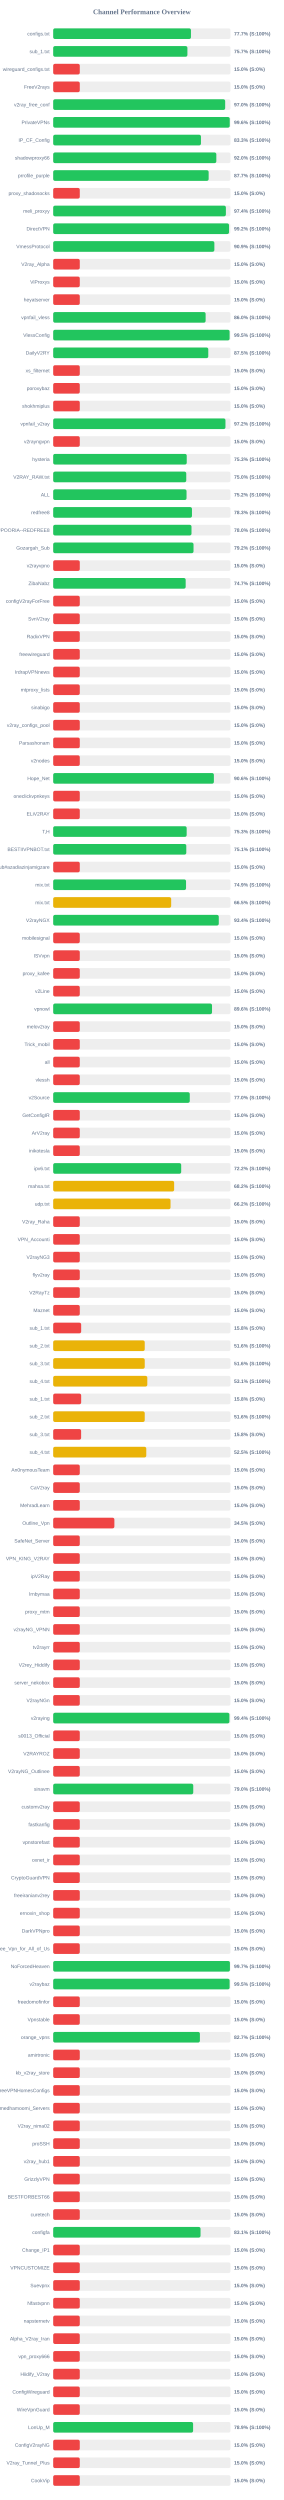
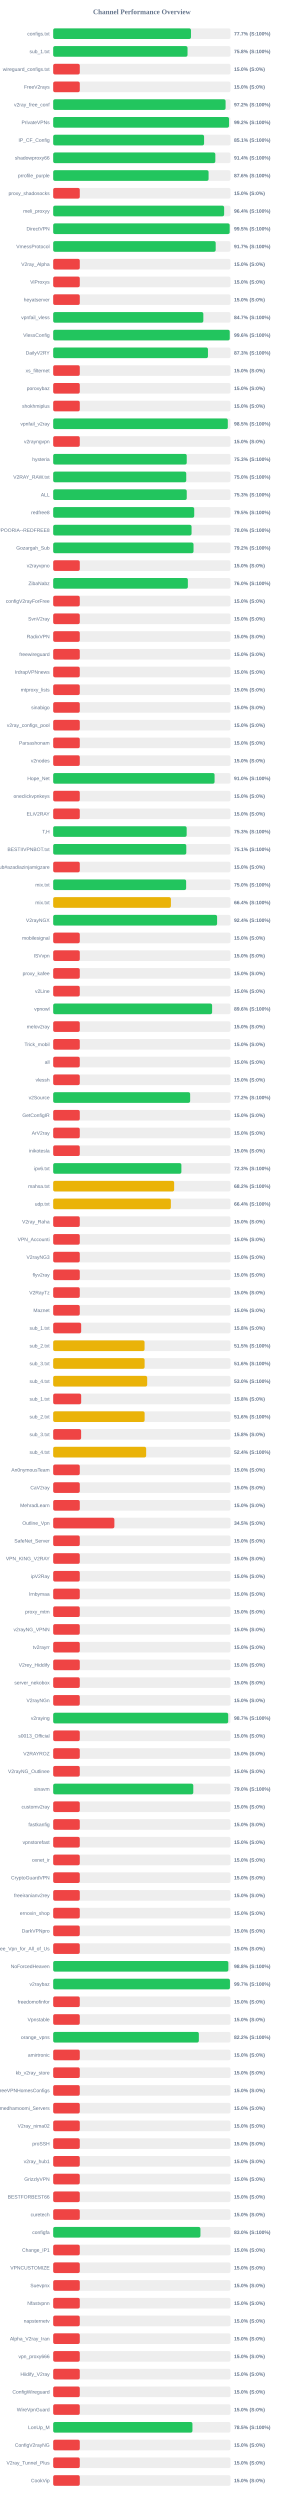
<svg xmlns="http://www.w3.org/2000/svg" width="800" height="7050" version="1.1">
  <style>
        .row { font: 14px Arial; fill: #64748b; }
        .score { font: bold 14px Arial; fill: #64748b; }
    </style>
  <text x="400" y="40" text-anchor="middle" font-size="20px" font-weight="bold" fill="#64748b">Channel Performance Overview</text>
  <rect x="150" y="80" width="500" height="30" fill="#eee" rx="5" />
-   <rect x="150" y="80" width="388.5" height="30" fill="#22c55e" rx="5" />
+   <rect x="150" y="80" width="388.55" height="30" fill="#22c55e" rx="5" />
  <text x="140" y="100" text-anchor="end" class="row">configs.txt</text>
  <text x="660" y="100" text-anchor="start" class="score">77.7% (S:100%)</text>
  <rect x="150" y="130" width="500" height="30" fill="#eee" rx="5" />
-   <rect x="150" y="130" width="378.5" height="30" fill="#22c55e" rx="5" />
+   <rect x="150" y="130" width="378.85" height="30" fill="#22c55e" rx="5" />
  <text x="140" y="150" text-anchor="end" class="row">sub_1.txt</text>
-   <text x="660" y="150" text-anchor="start" class="score">75.7% (S:100%)</text>
+   <text x="660" y="150" text-anchor="start" class="score">75.8% (S:100%)</text>
  <rect x="150" y="180" width="500" height="30" fill="#eee" rx="5" />
  <rect x="150" y="180" width="75.0" height="30" fill="#ef4444" rx="5" />
  <text x="140" y="200" text-anchor="end" class="row">wireguard_configs.txt</text>
  <text x="660" y="200" text-anchor="start" class="score">15.0% (S:0%)</text>
  <rect x="150" y="230" width="500" height="30" fill="#eee" rx="5" />
  <rect x="150" y="230" width="75.0" height="30" fill="#ef4444" rx="5" />
  <text x="140" y="250" text-anchor="end" class="row">FreeV2rays</text>
  <text x="660" y="250" text-anchor="start" class="score">15.0% (S:0%)</text>
  <rect x="150" y="280" width="500" height="30" fill="#eee" rx="5" />
-   <rect x="150" y="280" width="485.0" height="30" fill="#22c55e" rx="5" />
+   <rect x="150" y="280" width="486.15" height="30" fill="#22c55e" rx="5" />
  <text x="140" y="300" text-anchor="end" class="row">v2ray_free_conf</text>
-   <text x="660" y="300" text-anchor="start" class="score">97.0% (S:100%)</text>
+   <text x="660" y="300" text-anchor="start" class="score">97.2% (S:100%)</text>
  <rect x="150" y="330" width="500" height="30" fill="#eee" rx="5" />
-   <rect x="150" y="330" width="497.9" height="30" fill="#22c55e" rx="5" />
+   <rect x="150" y="330" width="495.85" height="30" fill="#22c55e" rx="5" />
  <text x="140" y="350" text-anchor="end" class="row">PrivateVPNs</text>
-   <text x="660" y="350" text-anchor="start" class="score">99.6% (S:100%)</text>
+   <text x="660" y="350" text-anchor="start" class="score">99.2% (S:100%)</text>
  <rect x="150" y="380" width="500" height="30" fill="#eee" rx="5" />
-   <rect x="150" y="380" width="416.7" height="30" fill="#22c55e" rx="5" />
+   <rect x="150" y="380" width="425.5" height="30" fill="#22c55e" rx="5" />
  <text x="140" y="400" text-anchor="end" class="row">IP_CF_Config</text>
-   <text x="660" y="400" text-anchor="start" class="score">83.3% (S:100%)</text>
+   <text x="660" y="400" text-anchor="start" class="score">85.1% (S:100%)</text>
  <rect x="150" y="430" width="500" height="30" fill="#eee" rx="5" />
-   <rect x="150" y="430" width="460.05" height="30" fill="#22c55e" rx="5" />
+   <rect x="150" y="430" width="457.2" height="30" fill="#22c55e" rx="5" />
  <text x="140" y="450" text-anchor="end" class="row">shadowproxy66</text>
-   <text x="660" y="450" text-anchor="start" class="score">92.0% (S:100%)</text>
+   <text x="660" y="450" text-anchor="start" class="score">91.4% (S:100%)</text>
  <rect x="150" y="480" width="500" height="30" fill="#eee" rx="5" />
-   <rect x="150" y="480" width="438.4" height="30" fill="#22c55e" rx="5" />
+   <rect x="150" y="480" width="438.2" height="30" fill="#22c55e" rx="5" />
  <text x="140" y="500" text-anchor="end" class="row">prrofile_purple</text>
-   <text x="660" y="500" text-anchor="start" class="score">87.7% (S:100%)</text>
+   <text x="660" y="500" text-anchor="start" class="score">87.6% (S:100%)</text>
  <rect x="150" y="530" width="500" height="30" fill="#eee" rx="5" />
  <rect x="150" y="530" width="75.0" height="30" fill="#ef4444" rx="5" />
  <text x="140" y="550" text-anchor="end" class="row">proxy_shadosocks</text>
  <text x="660" y="550" text-anchor="start" class="score">15.0% (S:0%)</text>
  <rect x="150" y="580" width="500" height="30" fill="#eee" rx="5" />
-   <rect x="150" y="580" width="487.0" height="30" fill="#22c55e" rx="5" />
+   <rect x="150" y="580" width="482.05" height="30" fill="#22c55e" rx="5" />
  <text x="140" y="600" text-anchor="end" class="row">meli_proxyy</text>
-   <text x="660" y="600" text-anchor="start" class="score">97.4% (S:100%)</text>
+   <text x="660" y="600" text-anchor="start" class="score">96.4% (S:100%)</text>
  <rect x="150" y="630" width="500" height="30" fill="#eee" rx="5" />
-   <rect x="150" y="630" width="495.9" height="30" fill="#22c55e" rx="5" />
+   <rect x="150" y="630" width="497.7" height="30" fill="#22c55e" rx="5" />
  <text x="140" y="650" text-anchor="end" class="row">DirectVPN</text>
-   <text x="660" y="650" text-anchor="start" class="score">99.2% (S:100%)</text>
+   <text x="660" y="650" text-anchor="start" class="score">99.5% (S:100%)</text>
  <rect x="150" y="680" width="500" height="30" fill="#eee" rx="5" />
-   <rect x="150" y="680" width="454.5" height="30" fill="#22c55e" rx="5" />
+   <rect x="150" y="680" width="458.25" height="30" fill="#22c55e" rx="5" />
  <text x="140" y="700" text-anchor="end" class="row">VmessProtocol</text>
-   <text x="660" y="700" text-anchor="start" class="score">90.9% (S:100%)</text>
+   <text x="660" y="700" text-anchor="start" class="score">91.7% (S:100%)</text>
  <rect x="150" y="730" width="500" height="30" fill="#eee" rx="5" />
  <rect x="150" y="730" width="75.0" height="30" fill="#ef4444" rx="5" />
  <text x="140" y="750" text-anchor="end" class="row">V2ray_Alpha</text>
  <text x="660" y="750" text-anchor="start" class="score">15.0% (S:0%)</text>
  <rect x="150" y="780" width="500" height="30" fill="#eee" rx="5" />
  <rect x="150" y="780" width="75.0" height="30" fill="#ef4444" rx="5" />
  <text x="140" y="800" text-anchor="end" class="row">ViProxys</text>
  <text x="660" y="800" text-anchor="start" class="score">15.0% (S:0%)</text>
  <rect x="150" y="830" width="500" height="30" fill="#eee" rx="5" />
  <rect x="150" y="830" width="75.0" height="30" fill="#ef4444" rx="5" />
  <text x="140" y="850" text-anchor="end" class="row">heyatserver</text>
  <text x="660" y="850" text-anchor="start" class="score">15.0% (S:0%)</text>
  <rect x="150" y="880" width="500" height="30" fill="#eee" rx="5" />
-   <rect x="150" y="880" width="429.85" height="30" fill="#22c55e" rx="5" />
+   <rect x="150" y="880" width="423.4" height="30" fill="#22c55e" rx="5" />
  <text x="140" y="900" text-anchor="end" class="row">vpnfail_vless</text>
-   <text x="660" y="900" text-anchor="start" class="score">86.0% (S:100%)</text>
+   <text x="660" y="900" text-anchor="start" class="score">84.7% (S:100%)</text>
  <rect x="150" y="930" width="500" height="30" fill="#eee" rx="5" />
-   <rect x="150" y="930" width="497.45" height="30" fill="#22c55e" rx="5" />
+   <rect x="150" y="930" width="497.85" height="30" fill="#22c55e" rx="5" />
  <text x="140" y="950" text-anchor="end" class="row">VlessConfig</text>
-   <text x="660" y="950" text-anchor="start" class="score">99.5% (S:100%)</text>
+   <text x="660" y="950" text-anchor="start" class="score">99.6% (S:100%)</text>
  <rect x="150" y="980" width="500" height="30" fill="#eee" rx="5" />
-   <rect x="150" y="980" width="437.35" height="30" fill="#22c55e" rx="5" />
+   <rect x="150" y="980" width="436.45" height="30" fill="#22c55e" rx="5" />
  <text x="140" y="1000" text-anchor="end" class="row">DailyV2RY</text>
-   <text x="660" y="1000" text-anchor="start" class="score">87.5% (S:100%)</text>
+   <text x="660" y="1000" text-anchor="start" class="score">87.3% (S:100%)</text>
  <rect x="150" y="1030" width="500" height="30" fill="#eee" rx="5" />
  <rect x="150" y="1030" width="75.0" height="30" fill="#ef4444" rx="5" />
  <text x="140" y="1050" text-anchor="end" class="row">xs_filternet</text>
  <text x="660" y="1050" text-anchor="start" class="score">15.0% (S:0%)</text>
  <rect x="150" y="1080" width="500" height="30" fill="#eee" rx="5" />
  <rect x="150" y="1080" width="75.0" height="30" fill="#ef4444" rx="5" />
  <text x="140" y="1100" text-anchor="end" class="row">poroxybaz</text>
  <text x="660" y="1100" text-anchor="start" class="score">15.0% (S:0%)</text>
  <rect x="150" y="1130" width="500" height="30" fill="#eee" rx="5" />
  <rect x="150" y="1130" width="75.0" height="30" fill="#ef4444" rx="5" />
  <text x="140" y="1150" text-anchor="end" class="row">shokhmiplus</text>
  <text x="660" y="1150" text-anchor="start" class="score">15.0% (S:0%)</text>
  <rect x="150" y="1180" width="500" height="30" fill="#eee" rx="5" />
-   <rect x="150" y="1180" width="485.8" height="30" fill="#22c55e" rx="5" />
+   <rect x="150" y="1180" width="492.45" height="30" fill="#22c55e" rx="5" />
  <text x="140" y="1200" text-anchor="end" class="row">vpnfail_v2ray</text>
-   <text x="660" y="1200" text-anchor="start" class="score">97.2% (S:100%)</text>
+   <text x="660" y="1200" text-anchor="start" class="score">98.5% (S:100%)</text>
  <rect x="150" y="1230" width="500" height="30" fill="#eee" rx="5" />
  <rect x="150" y="1230" width="75.0" height="30" fill="#ef4444" rx="5" />
  <text x="140" y="1250" text-anchor="end" class="row">v2rayngvpn</text>
  <text x="660" y="1250" text-anchor="start" class="score">15.0% (S:0%)</text>
  <rect x="150" y="1280" width="500" height="30" fill="#eee" rx="5" />
  <rect x="150" y="1280" width="376.6" height="30" fill="#22c55e" rx="5" />
  <text x="140" y="1300" text-anchor="end" class="row">hysteria</text>
  <text x="660" y="1300" text-anchor="start" class="score">75.3% (S:100%)</text>
  <rect x="150" y="1330" width="500" height="30" fill="#eee" rx="5" />
-   <rect x="150" y="1330" width="375.25" height="30" fill="#22c55e" rx="5" />
+   <rect x="150" y="1330" width="375.2" height="30" fill="#22c55e" rx="5" />
  <text x="140" y="1350" text-anchor="end" class="row">V2RAY_RAW.txt</text>
  <text x="660" y="1350" text-anchor="start" class="score">75.0% (S:100%)</text>
  <rect x="150" y="1380" width="500" height="30" fill="#eee" rx="5" />
-   <rect x="150" y="1380" width="376.05" height="30" fill="#22c55e" rx="5" />
+   <rect x="150" y="1380" width="376.65" height="30" fill="#22c55e" rx="5" />
  <text x="140" y="1400" text-anchor="end" class="row">ALL</text>
-   <text x="660" y="1400" text-anchor="start" class="score">75.2% (S:100%)</text>
+   <text x="660" y="1400" text-anchor="start" class="score">75.3% (S:100%)</text>
  <rect x="150" y="1430" width="500" height="30" fill="#eee" rx="5" />
-   <rect x="150" y="1430" width="391.35" height="30" fill="#22c55e" rx="5" />
+   <rect x="150" y="1430" width="397.7" height="30" fill="#22c55e" rx="5" />
  <text x="140" y="1450" text-anchor="end" class="row">redfree8</text>
-   <text x="660" y="1450" text-anchor="start" class="score">78.3% (S:100%)</text>
+   <text x="660" y="1450" text-anchor="start" class="score">79.5% (S:100%)</text>
  <rect x="150" y="1480" width="500" height="30" fill="#eee" rx="5" />
-   <rect x="150" y="1480" width="390.05" height="30" fill="#22c55e" rx="5" />
+   <rect x="150" y="1480" width="390.2" height="30" fill="#22c55e" rx="5" />
  <text x="140" y="1500" text-anchor="end" class="row">POORIA--REDFREE8.txt#POORIA--REDFREE8</text>
  <text x="660" y="1500" text-anchor="start" class="score">78.0% (S:100%)</text>
  <rect x="150" y="1530" width="500" height="30" fill="#eee" rx="5" />
  <rect x="150" y="1530" width="395.75" height="30" fill="#22c55e" rx="5" />
  <text x="140" y="1550" text-anchor="end" class="row">Gozargah_Sub</text>
  <text x="660" y="1550" text-anchor="start" class="score">79.2% (S:100%)</text>
  <rect x="150" y="1580" width="500" height="30" fill="#eee" rx="5" />
  <rect x="150" y="1580" width="75.0" height="30" fill="#ef4444" rx="5" />
  <text x="140" y="1600" text-anchor="end" class="row">v2rayvpno</text>
  <text x="660" y="1600" text-anchor="start" class="score">15.0% (S:0%)</text>
  <rect x="150" y="1630" width="500" height="30" fill="#eee" rx="5" />
-   <rect x="150" y="1630" width="373.6" height="30" fill="#22c55e" rx="5" />
+   <rect x="150" y="1630" width="379.8" height="30" fill="#22c55e" rx="5" />
  <text x="140" y="1650" text-anchor="end" class="row">ZibaNabz</text>
-   <text x="660" y="1650" text-anchor="start" class="score">74.7% (S:100%)</text>
+   <text x="660" y="1650" text-anchor="start" class="score">76.0% (S:100%)</text>
  <rect x="150" y="1680" width="500" height="30" fill="#eee" rx="5" />
  <rect x="150" y="1680" width="75.0" height="30" fill="#ef4444" rx="5" />
  <text x="140" y="1700" text-anchor="end" class="row">configV2rayForFree</text>
  <text x="660" y="1700" text-anchor="start" class="score">15.0% (S:0%)</text>
  <rect x="150" y="1730" width="500" height="30" fill="#eee" rx="5" />
  <rect x="150" y="1730" width="75.0" height="30" fill="#ef4444" rx="5" />
  <text x="140" y="1750" text-anchor="end" class="row">SvnV2ray</text>
  <text x="660" y="1750" text-anchor="start" class="score">15.0% (S:0%)</text>
  <rect x="150" y="1780" width="500" height="30" fill="#eee" rx="5" />
  <rect x="150" y="1780" width="75.0" height="30" fill="#ef4444" rx="5" />
  <text x="140" y="1800" text-anchor="end" class="row">RadixVPN</text>
  <text x="660" y="1800" text-anchor="start" class="score">15.0% (S:0%)</text>
  <rect x="150" y="1830" width="500" height="30" fill="#eee" rx="5" />
  <rect x="150" y="1830" width="75.0" height="30" fill="#ef4444" rx="5" />
  <text x="140" y="1850" text-anchor="end" class="row">freewireguard</text>
  <text x="660" y="1850" text-anchor="start" class="score">15.0% (S:0%)</text>
  <rect x="150" y="1880" width="500" height="30" fill="#eee" rx="5" />
  <rect x="150" y="1880" width="75.0" height="30" fill="#ef4444" rx="5" />
  <text x="140" y="1900" text-anchor="end" class="row">IrdrapVPNnews</text>
  <text x="660" y="1900" text-anchor="start" class="score">15.0% (S:0%)</text>
  <rect x="150" y="1930" width="500" height="30" fill="#eee" rx="5" />
  <rect x="150" y="1930" width="75.0" height="30" fill="#ef4444" rx="5" />
  <text x="140" y="1950" text-anchor="end" class="row">mtproxy_lists</text>
  <text x="660" y="1950" text-anchor="start" class="score">15.0% (S:0%)</text>
  <rect x="150" y="1980" width="500" height="30" fill="#eee" rx="5" />
  <rect x="150" y="1980" width="75.0" height="30" fill="#ef4444" rx="5" />
  <text x="140" y="2000" text-anchor="end" class="row">sinabigo</text>
  <text x="660" y="2000" text-anchor="start" class="score">15.0% (S:0%)</text>
  <rect x="150" y="2030" width="500" height="30" fill="#eee" rx="5" />
  <rect x="150" y="2030" width="75.0" height="30" fill="#ef4444" rx="5" />
  <text x="140" y="2050" text-anchor="end" class="row">v2ray_configs_pool</text>
  <text x="660" y="2050" text-anchor="start" class="score">15.0% (S:0%)</text>
  <rect x="150" y="2080" width="500" height="30" fill="#eee" rx="5" />
  <rect x="150" y="2080" width="75.0" height="30" fill="#ef4444" rx="5" />
  <text x="140" y="2100" text-anchor="end" class="row">Parsashonam</text>
  <text x="660" y="2100" text-anchor="start" class="score">15.0% (S:0%)</text>
  <rect x="150" y="2130" width="500" height="30" fill="#eee" rx="5" />
  <rect x="150" y="2130" width="75.0" height="30" fill="#ef4444" rx="5" />
  <text x="140" y="2150" text-anchor="end" class="row">v2nodes</text>
  <text x="660" y="2150" text-anchor="start" class="score">15.0% (S:0%)</text>
  <rect x="150" y="2180" width="500" height="30" fill="#eee" rx="5" />
-   <rect x="150" y="2180" width="453.15" height="30" fill="#22c55e" rx="5" />
+   <rect x="150" y="2180" width="455.1" height="30" fill="#22c55e" rx="5" />
  <text x="140" y="2200" text-anchor="end" class="row">Hope_Net</text>
-   <text x="660" y="2200" text-anchor="start" class="score">90.6% (S:100%)</text>
+   <text x="660" y="2200" text-anchor="start" class="score">91.0% (S:100%)</text>
  <rect x="150" y="2230" width="500" height="30" fill="#eee" rx="5" />
  <rect x="150" y="2230" width="75.0" height="30" fill="#ef4444" rx="5" />
  <text x="140" y="2250" text-anchor="end" class="row">oneclickvpnkeys</text>
  <text x="660" y="2250" text-anchor="start" class="score">15.0% (S:0%)</text>
  <rect x="150" y="2280" width="500" height="30" fill="#eee" rx="5" />
  <rect x="150" y="2280" width="75.0" height="30" fill="#ef4444" rx="5" />
  <text x="140" y="2300" text-anchor="end" class="row">ELiV2RAY</text>
  <text x="660" y="2300" text-anchor="start" class="score">15.0% (S:0%)</text>
  <rect x="150" y="2330" width="500" height="30" fill="#eee" rx="5" />
  <rect x="150" y="2330" width="376.4" height="30" fill="#22c55e" rx="5" />
  <text x="140" y="2350" text-anchor="end" class="row">T,H</text>
  <text x="660" y="2350" text-anchor="start" class="score">75.3% (S:100%)</text>
  <rect x="150" y="2380" width="500" height="30" fill="#eee" rx="5" />
  <rect x="150" y="2380" width="375.35" height="30" fill="#22c55e" rx="5" />
  <text x="140" y="2400" text-anchor="end" class="row">BESTIIVPNBOT.txt</text>
  <text x="660" y="2400" text-anchor="start" class="score">75.1% (S:100%)</text>
  <rect x="150" y="2430" width="500" height="30" fill="#eee" rx="5" />
  <rect x="150" y="2430" width="75.0" height="30" fill="#ef4444" rx="5" />
  <text x="140" y="2450" text-anchor="end" class="row">Sub#azadiazinjamigzare</text>
  <text x="660" y="2450" text-anchor="start" class="score">15.0% (S:0%)</text>
  <rect x="150" y="2480" width="500" height="30" fill="#eee" rx="5" />
-   <rect x="150" y="2480" width="374.65" height="30" fill="#22c55e" rx="5" />
+   <rect x="150" y="2480" width="374.9" height="30" fill="#22c55e" rx="5" />
  <text x="140" y="2500" text-anchor="end" class="row">mix.txt</text>
-   <text x="660" y="2500" text-anchor="start" class="score">74.9% (S:100%)</text>
+   <text x="660" y="2500" text-anchor="start" class="score">75.0% (S:100%)</text>
  <rect x="150" y="2530" width="500" height="30" fill="#eee" rx="5" />
-   <rect x="150" y="2530" width="332.7" height="30" fill="#eab308" rx="5" />
+   <rect x="150" y="2530" width="331.95" height="30" fill="#eab308" rx="5" />
  <text x="140" y="2550" text-anchor="end" class="row">mix.txt</text>
-   <text x="660" y="2550" text-anchor="start" class="score">66.5% (S:100%)</text>
+   <text x="660" y="2550" text-anchor="start" class="score">66.4% (S:100%)</text>
  <rect x="150" y="2580" width="500" height="30" fill="#eee" rx="5" />
-   <rect x="150" y="2580" width="466.95" height="30" fill="#22c55e" rx="5" />
+   <rect x="150" y="2580" width="462.2" height="30" fill="#22c55e" rx="5" />
  <text x="140" y="2600" text-anchor="end" class="row">V2rayNGX</text>
-   <text x="660" y="2600" text-anchor="start" class="score">93.4% (S:100%)</text>
+   <text x="660" y="2600" text-anchor="start" class="score">92.4% (S:100%)</text>
  <rect x="150" y="2630" width="500" height="30" fill="#eee" rx="5" />
  <rect x="150" y="2630" width="75.0" height="30" fill="#ef4444" rx="5" />
  <text x="140" y="2650" text-anchor="end" class="row">mobilesignal</text>
  <text x="660" y="2650" text-anchor="start" class="score">15.0% (S:0%)</text>
  <rect x="150" y="2680" width="500" height="30" fill="#eee" rx="5" />
  <rect x="150" y="2680" width="75.0" height="30" fill="#ef4444" rx="5" />
  <text x="140" y="2700" text-anchor="end" class="row">ISVvpn</text>
  <text x="660" y="2700" text-anchor="start" class="score">15.0% (S:0%)</text>
  <rect x="150" y="2730" width="500" height="30" fill="#eee" rx="5" />
  <rect x="150" y="2730" width="75.0" height="30" fill="#ef4444" rx="5" />
  <text x="140" y="2750" text-anchor="end" class="row">proxy_kafee</text>
  <text x="660" y="2750" text-anchor="start" class="score">15.0% (S:0%)</text>
  <rect x="150" y="2780" width="500" height="30" fill="#eee" rx="5" />
  <rect x="150" y="2780" width="75.0" height="30" fill="#ef4444" rx="5" />
  <text x="140" y="2800" text-anchor="end" class="row">v2Line</text>
  <text x="660" y="2800" text-anchor="start" class="score">15.0% (S:0%)</text>
  <rect x="150" y="2830" width="500" height="30" fill="#eee" rx="5" />
-   <rect x="150" y="2830" width="447.9" height="30" fill="#22c55e" rx="5" />
+   <rect x="150" y="2830" width="448.15" height="30" fill="#22c55e" rx="5" />
  <text x="140" y="2850" text-anchor="end" class="row">vpnowl</text>
  <text x="660" y="2850" text-anchor="start" class="score">89.6% (S:100%)</text>
  <rect x="150" y="2880" width="500" height="30" fill="#eee" rx="5" />
  <rect x="150" y="2880" width="75.0" height="30" fill="#ef4444" rx="5" />
  <text x="140" y="2900" text-anchor="end" class="row">melov2ray</text>
  <text x="660" y="2900" text-anchor="start" class="score">15.0% (S:0%)</text>
  <rect x="150" y="2930" width="500" height="30" fill="#eee" rx="5" />
  <rect x="150" y="2930" width="75.0" height="30" fill="#ef4444" rx="5" />
  <text x="140" y="2950" text-anchor="end" class="row">Trick_mobil</text>
  <text x="660" y="2950" text-anchor="start" class="score">15.0% (S:0%)</text>
  <rect x="150" y="2980" width="500" height="30" fill="#eee" rx="5" />
  <rect x="150" y="2980" width="75.0" height="30" fill="#ef4444" rx="5" />
  <text x="140" y="3000" text-anchor="end" class="row">all</text>
  <text x="660" y="3000" text-anchor="start" class="score">15.0% (S:0%)</text>
  <rect x="150" y="3030" width="500" height="30" fill="#eee" rx="5" />
  <rect x="150" y="3030" width="75.0" height="30" fill="#ef4444" rx="5" />
  <text x="140" y="3050" text-anchor="end" class="row">vlessh</text>
  <text x="660" y="3050" text-anchor="start" class="score">15.0% (S:0%)</text>
  <rect x="150" y="3080" width="500" height="30" fill="#eee" rx="5" />
-   <rect x="150" y="3080" width="385.15" height="30" fill="#22c55e" rx="5" />
+   <rect x="150" y="3080" width="386.2" height="30" fill="#22c55e" rx="5" />
  <text x="140" y="3100" text-anchor="end" class="row">v2Source</text>
-   <text x="660" y="3100" text-anchor="start" class="score">77.0% (S:100%)</text>
+   <text x="660" y="3100" text-anchor="start" class="score">77.2% (S:100%)</text>
  <rect x="150" y="3130" width="500" height="30" fill="#eee" rx="5" />
  <rect x="150" y="3130" width="75.0" height="30" fill="#ef4444" rx="5" />
  <text x="140" y="3150" text-anchor="end" class="row">GetConfigIR</text>
  <text x="660" y="3150" text-anchor="start" class="score">15.0% (S:0%)</text>
  <rect x="150" y="3180" width="500" height="30" fill="#eee" rx="5" />
  <rect x="150" y="3180" width="75.0" height="30" fill="#ef4444" rx="5" />
  <text x="140" y="3200" text-anchor="end" class="row">ArV2ray</text>
  <text x="660" y="3200" text-anchor="start" class="score">15.0% (S:0%)</text>
  <rect x="150" y="3230" width="500" height="30" fill="#eee" rx="5" />
  <rect x="150" y="3230" width="75.0" height="30" fill="#ef4444" rx="5" />
  <text x="140" y="3250" text-anchor="end" class="row">inikotesla</text>
  <text x="660" y="3250" text-anchor="start" class="score">15.0% (S:0%)</text>
  <rect x="150" y="3280" width="500" height="30" fill="#eee" rx="5" />
-   <rect x="150" y="3280" width="360.95" height="30" fill="#22c55e" rx="5" />
+   <rect x="150" y="3280" width="361.5" height="30" fill="#22c55e" rx="5" />
  <text x="140" y="3300" text-anchor="end" class="row">ipv6.txt</text>
-   <text x="660" y="3300" text-anchor="start" class="score">72.2% (S:100%)</text>
+   <text x="660" y="3300" text-anchor="start" class="score">72.3% (S:100%)</text>
  <rect x="150" y="3330" width="500" height="30" fill="#eee" rx="5" />
  <rect x="150" y="3330" width="341.1" height="30" fill="#eab308" rx="5" />
  <text x="140" y="3350" text-anchor="end" class="row">mahsa.txt</text>
  <text x="660" y="3350" text-anchor="start" class="score">68.2% (S:100%)</text>
  <rect x="150" y="3380" width="500" height="30" fill="#eee" rx="5" />
-   <rect x="150" y="3380" width="330.9" height="30" fill="#eab308" rx="5" />
+   <rect x="150" y="3380" width="331.8" height="30" fill="#eab308" rx="5" />
  <text x="140" y="3400" text-anchor="end" class="row">udp.txt</text>
-   <text x="660" y="3400" text-anchor="start" class="score">66.2% (S:100%)</text>
+   <text x="660" y="3400" text-anchor="start" class="score">66.4% (S:100%)</text>
  <rect x="150" y="3430" width="500" height="30" fill="#eee" rx="5" />
  <rect x="150" y="3430" width="75.0" height="30" fill="#ef4444" rx="5" />
  <text x="140" y="3450" text-anchor="end" class="row">V2ray_Raha</text>
  <text x="660" y="3450" text-anchor="start" class="score">15.0% (S:0%)</text>
  <rect x="150" y="3480" width="500" height="30" fill="#eee" rx="5" />
  <rect x="150" y="3480" width="75.0" height="30" fill="#ef4444" rx="5" />
  <text x="140" y="3500" text-anchor="end" class="row">VPN_Accounti</text>
  <text x="660" y="3500" text-anchor="start" class="score">15.0% (S:0%)</text>
  <rect x="150" y="3530" width="500" height="30" fill="#eee" rx="5" />
  <rect x="150" y="3530" width="75.0" height="30" fill="#ef4444" rx="5" />
  <text x="140" y="3550" text-anchor="end" class="row">V2rayNG3</text>
  <text x="660" y="3550" text-anchor="start" class="score">15.0% (S:0%)</text>
  <rect x="150" y="3580" width="500" height="30" fill="#eee" rx="5" />
  <rect x="150" y="3580" width="75.0" height="30" fill="#ef4444" rx="5" />
  <text x="140" y="3600" text-anchor="end" class="row">flyv2ray</text>
  <text x="660" y="3600" text-anchor="start" class="score">15.0% (S:0%)</text>
  <rect x="150" y="3630" width="500" height="30" fill="#eee" rx="5" />
  <rect x="150" y="3630" width="75.0" height="30" fill="#ef4444" rx="5" />
  <text x="140" y="3650" text-anchor="end" class="row">V2RayTz</text>
  <text x="660" y="3650" text-anchor="start" class="score">15.0% (S:0%)</text>
  <rect x="150" y="3680" width="500" height="30" fill="#eee" rx="5" />
  <rect x="150" y="3680" width="75.0" height="30" fill="#ef4444" rx="5" />
  <text x="140" y="3700" text-anchor="end" class="row">Maznet</text>
  <text x="660" y="3700" text-anchor="start" class="score">15.0% (S:0%)</text>
  <rect x="150" y="3730" width="500" height="30" fill="#eee" rx="5" />
  <rect x="150" y="3730" width="78.9" height="30" fill="#ef4444" rx="5" />
  <text x="140" y="3750" text-anchor="end" class="row">sub_1.txt</text>
  <text x="660" y="3750" text-anchor="start" class="score">15.8% (S:0%)</text>
  <rect x="150" y="3780" width="500" height="30" fill="#eee" rx="5" />
-   <rect x="150" y="3780" width="258.15" height="30" fill="#eab308" rx="5" />
+   <rect x="150" y="3780" width="257.65" height="30" fill="#eab308" rx="5" />
  <text x="140" y="3800" text-anchor="end" class="row">sub_2.txt</text>
-   <text x="660" y="3800" text-anchor="start" class="score">51.6% (S:100%)</text>
+   <text x="660" y="3800" text-anchor="start" class="score">51.5% (S:100%)</text>
  <rect x="150" y="3830" width="500" height="30" fill="#eee" rx="5" />
-   <rect x="150" y="3830" width="258.15" height="30" fill="#eab308" rx="5" />
+   <rect x="150" y="3830" width="257.8" height="30" fill="#eab308" rx="5" />
  <text x="140" y="3850" text-anchor="end" class="row">sub_3.txt</text>
  <text x="660" y="3850" text-anchor="start" class="score">51.6% (S:100%)</text>
  <rect x="150" y="3880" width="500" height="30" fill="#eee" rx="5" />
-   <rect x="150" y="3880" width="265.4" height="30" fill="#eab308" rx="5" />
+   <rect x="150" y="3880" width="265.05" height="30" fill="#eab308" rx="5" />
  <text x="140" y="3900" text-anchor="end" class="row">sub_4.txt</text>
-   <text x="660" y="3900" text-anchor="start" class="score">53.1% (S:100%)</text>
+   <text x="660" y="3900" text-anchor="start" class="score">53.0% (S:100%)</text>
  <rect x="150" y="3930" width="500" height="30" fill="#eee" rx="5" />
  <rect x="150" y="3930" width="78.9" height="30" fill="#ef4444" rx="5" />
  <text x="140" y="3950" text-anchor="end" class="row">sub_1.txt</text>
  <text x="660" y="3950" text-anchor="start" class="score">15.8% (S:0%)</text>
  <rect x="150" y="3980" width="500" height="30" fill="#eee" rx="5" />
-   <rect x="150" y="3980" width="258.15" height="30" fill="#eab308" rx="5" />
+   <rect x="150" y="3980" width="257.85" height="30" fill="#eab308" rx="5" />
  <text x="140" y="4000" text-anchor="end" class="row">sub_2.txt</text>
  <text x="660" y="4000" text-anchor="start" class="score">51.6% (S:100%)</text>
  <rect x="150" y="4030" width="500" height="30" fill="#eee" rx="5" />
  <rect x="150" y="4030" width="78.75" height="30" fill="#ef4444" rx="5" />
  <text x="140" y="4050" text-anchor="end" class="row">sub_3.txt</text>
  <text x="660" y="4050" text-anchor="start" class="score">15.8% (S:0%)</text>
  <rect x="150" y="4080" width="500" height="30" fill="#eee" rx="5" />
-   <rect x="150" y="4080" width="262.5" height="30" fill="#eab308" rx="5" />
+   <rect x="150" y="4080" width="262.15" height="30" fill="#eab308" rx="5" />
  <text x="140" y="4100" text-anchor="end" class="row">sub_4.txt</text>
-   <text x="660" y="4100" text-anchor="start" class="score">52.5% (S:100%)</text>
+   <text x="660" y="4100" text-anchor="start" class="score">52.4% (S:100%)</text>
  <rect x="150" y="4130" width="500" height="30" fill="#eee" rx="5" />
  <rect x="150" y="4130" width="75.0" height="30" fill="#ef4444" rx="5" />
  <text x="140" y="4150" text-anchor="end" class="row">An0nymousTeam</text>
  <text x="660" y="4150" text-anchor="start" class="score">15.0% (S:0%)</text>
  <rect x="150" y="4180" width="500" height="30" fill="#eee" rx="5" />
  <rect x="150" y="4180" width="75.0" height="30" fill="#ef4444" rx="5" />
  <text x="140" y="4200" text-anchor="end" class="row">CaV2ray</text>
  <text x="660" y="4200" text-anchor="start" class="score">15.0% (S:0%)</text>
  <rect x="150" y="4230" width="500" height="30" fill="#eee" rx="5" />
  <rect x="150" y="4230" width="75.0" height="30" fill="#ef4444" rx="5" />
  <text x="140" y="4250" text-anchor="end" class="row">MehradLearn</text>
  <text x="660" y="4250" text-anchor="start" class="score">15.0% (S:0%)</text>
  <rect x="150" y="4280" width="500" height="30" fill="#eee" rx="5" />
  <rect x="150" y="4280" width="172.55" height="30" fill="#ef4444" rx="5" />
  <text x="140" y="4300" text-anchor="end" class="row">Outline_Vpn</text>
  <text x="660" y="4300" text-anchor="start" class="score">34.5% (S:0%)</text>
  <rect x="150" y="4330" width="500" height="30" fill="#eee" rx="5" />
  <rect x="150" y="4330" width="75.0" height="30" fill="#ef4444" rx="5" />
  <text x="140" y="4350" text-anchor="end" class="row">SafeNet_Server</text>
  <text x="660" y="4350" text-anchor="start" class="score">15.0% (S:0%)</text>
  <rect x="150" y="4380" width="500" height="30" fill="#eee" rx="5" />
  <rect x="150" y="4380" width="75.0" height="30" fill="#ef4444" rx="5" />
  <text x="140" y="4400" text-anchor="end" class="row">VPN_KING_V2RAY</text>
  <text x="660" y="4400" text-anchor="start" class="score">15.0% (S:0%)</text>
  <rect x="150" y="4430" width="500" height="30" fill="#eee" rx="5" />
  <rect x="150" y="4430" width="75.0" height="30" fill="#ef4444" rx="5" />
  <text x="140" y="4450" text-anchor="end" class="row">ipV2Ray</text>
  <text x="660" y="4450" text-anchor="start" class="score">15.0% (S:0%)</text>
  <rect x="150" y="4480" width="500" height="30" fill="#eee" rx="5" />
  <rect x="150" y="4480" width="75.0" height="30" fill="#ef4444" rx="5" />
  <text x="140" y="4500" text-anchor="end" class="row">lrnbymaa</text>
  <text x="660" y="4500" text-anchor="start" class="score">15.0% (S:0%)</text>
  <rect x="150" y="4530" width="500" height="30" fill="#eee" rx="5" />
  <rect x="150" y="4530" width="75.0" height="30" fill="#ef4444" rx="5" />
  <text x="140" y="4550" text-anchor="end" class="row">proxy_mtm</text>
  <text x="660" y="4550" text-anchor="start" class="score">15.0% (S:0%)</text>
  <rect x="150" y="4580" width="500" height="30" fill="#eee" rx="5" />
  <rect x="150" y="4580" width="75.0" height="30" fill="#ef4444" rx="5" />
  <text x="140" y="4600" text-anchor="end" class="row">v2rayNG_VPNN</text>
  <text x="660" y="4600" text-anchor="start" class="score">15.0% (S:0%)</text>
  <rect x="150" y="4630" width="500" height="30" fill="#eee" rx="5" />
  <rect x="150" y="4630" width="75.0" height="30" fill="#ef4444" rx="5" />
  <text x="140" y="4650" text-anchor="end" class="row">tv2rayrr</text>
  <text x="660" y="4650" text-anchor="start" class="score">15.0% (S:0%)</text>
  <rect x="150" y="4680" width="500" height="30" fill="#eee" rx="5" />
  <rect x="150" y="4680" width="75.0" height="30" fill="#ef4444" rx="5" />
  <text x="140" y="4700" text-anchor="end" class="row">V2rey_Hiddify</text>
  <text x="660" y="4700" text-anchor="start" class="score">15.0% (S:0%)</text>
  <rect x="150" y="4730" width="500" height="30" fill="#eee" rx="5" />
  <rect x="150" y="4730" width="75.0" height="30" fill="#ef4444" rx="5" />
  <text x="140" y="4750" text-anchor="end" class="row">server_nekobox</text>
  <text x="660" y="4750" text-anchor="start" class="score">15.0% (S:0%)</text>
  <rect x="150" y="4780" width="500" height="30" fill="#eee" rx="5" />
  <rect x="150" y="4780" width="75.0" height="30" fill="#ef4444" rx="5" />
  <text x="140" y="4800" text-anchor="end" class="row">V2rayNGn</text>
  <text x="660" y="4800" text-anchor="start" class="score">15.0% (S:0%)</text>
  <rect x="150" y="4830" width="500" height="30" fill="#eee" rx="5" />
-   <rect x="150" y="4830" width="496.9" height="30" fill="#22c55e" rx="5" />
+   <rect x="150" y="4830" width="493.5" height="30" fill="#22c55e" rx="5" />
  <text x="140" y="4850" text-anchor="end" class="row">v2raying</text>
-   <text x="660" y="4850" text-anchor="start" class="score">99.4% (S:100%)</text>
+   <text x="660" y="4850" text-anchor="start" class="score">98.7% (S:100%)</text>
  <rect x="150" y="4880" width="500" height="30" fill="#eee" rx="5" />
  <rect x="150" y="4880" width="75.0" height="30" fill="#ef4444" rx="5" />
  <text x="140" y="4900" text-anchor="end" class="row">s0013_Official</text>
  <text x="660" y="4900" text-anchor="start" class="score">15.0% (S:0%)</text>
  <rect x="150" y="4930" width="500" height="30" fill="#eee" rx="5" />
  <rect x="150" y="4930" width="75.0" height="30" fill="#ef4444" rx="5" />
  <text x="140" y="4950" text-anchor="end" class="row">V2RAYROZ</text>
  <text x="660" y="4950" text-anchor="start" class="score">15.0% (S:0%)</text>
  <rect x="150" y="4980" width="500" height="30" fill="#eee" rx="5" />
  <rect x="150" y="4980" width="75.0" height="30" fill="#ef4444" rx="5" />
  <text x="140" y="5000" text-anchor="end" class="row">V2rayNG_Outlinee</text>
  <text x="660" y="5000" text-anchor="start" class="score">15.0% (S:0%)</text>
  <rect x="150" y="5030" width="500" height="30" fill="#eee" rx="5" />
-   <rect x="150" y="5030" width="394.95" height="30" fill="#22c55e" rx="5" />
+   <rect x="150" y="5030" width="395.05" height="30" fill="#22c55e" rx="5" />
  <text x="140" y="5050" text-anchor="end" class="row">sinavm</text>
  <text x="660" y="5050" text-anchor="start" class="score">79.0% (S:100%)</text>
  <rect x="150" y="5080" width="500" height="30" fill="#eee" rx="5" />
  <rect x="150" y="5080" width="75.0" height="30" fill="#ef4444" rx="5" />
  <text x="140" y="5100" text-anchor="end" class="row">customv2ray</text>
  <text x="660" y="5100" text-anchor="start" class="score">15.0% (S:0%)</text>
  <rect x="150" y="5130" width="500" height="30" fill="#eee" rx="5" />
  <rect x="150" y="5130" width="75.0" height="30" fill="#ef4444" rx="5" />
  <text x="140" y="5150" text-anchor="end" class="row">fastkanfig</text>
  <text x="660" y="5150" text-anchor="start" class="score">15.0% (S:0%)</text>
  <rect x="150" y="5180" width="500" height="30" fill="#eee" rx="5" />
  <rect x="150" y="5180" width="75.0" height="30" fill="#ef4444" rx="5" />
  <text x="140" y="5200" text-anchor="end" class="row">vpnstorefast</text>
  <text x="660" y="5200" text-anchor="start" class="score">15.0% (S:0%)</text>
  <rect x="150" y="5230" width="500" height="30" fill="#eee" rx="5" />
  <rect x="150" y="5230" width="75.0" height="30" fill="#ef4444" rx="5" />
  <text x="140" y="5250" text-anchor="end" class="row">oxnet_ir</text>
  <text x="660" y="5250" text-anchor="start" class="score">15.0% (S:0%)</text>
  <rect x="150" y="5280" width="500" height="30" fill="#eee" rx="5" />
  <rect x="150" y="5280" width="75.0" height="30" fill="#ef4444" rx="5" />
  <text x="140" y="5300" text-anchor="end" class="row">CryptoGuardVPN</text>
  <text x="660" y="5300" text-anchor="start" class="score">15.0% (S:0%)</text>
  <rect x="150" y="5330" width="500" height="30" fill="#eee" rx="5" />
  <rect x="150" y="5330" width="75.0" height="30" fill="#ef4444" rx="5" />
  <text x="140" y="5350" text-anchor="end" class="row">freeiranianv2rey</text>
  <text x="660" y="5350" text-anchor="start" class="score">15.0% (S:0%)</text>
  <rect x="150" y="5380" width="500" height="30" fill="#eee" rx="5" />
  <rect x="150" y="5380" width="75.0" height="30" fill="#ef4444" rx="5" />
  <text x="140" y="5400" text-anchor="end" class="row">ernoxin_shop</text>
  <text x="660" y="5400" text-anchor="start" class="score">15.0% (S:0%)</text>
  <rect x="150" y="5430" width="500" height="30" fill="#eee" rx="5" />
  <rect x="150" y="5430" width="75.0" height="30" fill="#ef4444" rx="5" />
  <text x="140" y="5450" text-anchor="end" class="row">DarkVPNpro</text>
  <text x="660" y="5450" text-anchor="start" class="score">15.0% (S:0%)</text>
  <rect x="150" y="5480" width="500" height="30" fill="#eee" rx="5" />
  <rect x="150" y="5480" width="75.0" height="30" fill="#ef4444" rx="5" />
  <text x="140" y="5500" text-anchor="end" class="row">Free_Vpn_for_All_of_Us</text>
  <text x="660" y="5500" text-anchor="start" class="score">15.0% (S:0%)</text>
  <rect x="150" y="5530" width="500" height="30" fill="#eee" rx="5" />
-   <rect x="150" y="5530" width="498.4" height="30" fill="#22c55e" rx="5" />
+   <rect x="150" y="5530" width="493.95" height="30" fill="#22c55e" rx="5" />
  <text x="140" y="5550" text-anchor="end" class="row">NoForcedHeaven</text>
-   <text x="660" y="5550" text-anchor="start" class="score">99.7% (S:100%)</text>
+   <text x="660" y="5550" text-anchor="start" class="score">98.8% (S:100%)</text>
  <rect x="150" y="5580" width="500" height="30" fill="#eee" rx="5" />
-   <rect x="150" y="5580" width="497.5" height="30" fill="#22c55e" rx="5" />
+   <rect x="150" y="5580" width="498.45" height="30" fill="#22c55e" rx="5" />
  <text x="140" y="5600" text-anchor="end" class="row">v2raybaz</text>
-   <text x="660" y="5600" text-anchor="start" class="score">99.5% (S:100%)</text>
+   <text x="660" y="5600" text-anchor="start" class="score">99.7% (S:100%)</text>
  <rect x="150" y="5630" width="500" height="30" fill="#eee" rx="5" />
  <rect x="150" y="5630" width="75.0" height="30" fill="#ef4444" rx="5" />
  <text x="140" y="5650" text-anchor="end" class="row">freedomofinfor</text>
  <text x="660" y="5650" text-anchor="start" class="score">15.0% (S:0%)</text>
  <rect x="150" y="5680" width="500" height="30" fill="#eee" rx="5" />
  <rect x="150" y="5680" width="75.0" height="30" fill="#ef4444" rx="5" />
  <text x="140" y="5700" text-anchor="end" class="row">Vpnstable</text>
  <text x="660" y="5700" text-anchor="start" class="score">15.0% (S:0%)</text>
  <rect x="150" y="5730" width="500" height="30" fill="#eee" rx="5" />
-   <rect x="150" y="5730" width="413.7" height="30" fill="#22c55e" rx="5" />
+   <rect x="150" y="5730" width="410.75" height="30" fill="#22c55e" rx="5" />
  <text x="140" y="5750" text-anchor="end" class="row">orange_vpns</text>
-   <text x="660" y="5750" text-anchor="start" class="score">82.7% (S:100%)</text>
+   <text x="660" y="5750" text-anchor="start" class="score">82.2% (S:100%)</text>
  <rect x="150" y="5780" width="500" height="30" fill="#eee" rx="5" />
  <rect x="150" y="5780" width="75.0" height="30" fill="#ef4444" rx="5" />
  <text x="140" y="5800" text-anchor="end" class="row">amirtronic</text>
  <text x="660" y="5800" text-anchor="start" class="score">15.0% (S:0%)</text>
  <rect x="150" y="5830" width="500" height="30" fill="#eee" rx="5" />
  <rect x="150" y="5830" width="75.0" height="30" fill="#ef4444" rx="5" />
  <text x="140" y="5850" text-anchor="end" class="row">kb_v2ray_store</text>
  <text x="660" y="5850" text-anchor="start" class="score">15.0% (S:0%)</text>
  <rect x="150" y="5880" width="500" height="30" fill="#eee" rx="5" />
  <rect x="150" y="5880" width="75.0" height="30" fill="#ef4444" rx="5" />
  <text x="140" y="5900" text-anchor="end" class="row">FreeVPNHomesConfigs</text>
  <text x="660" y="5900" text-anchor="start" class="score">15.0% (S:0%)</text>
  <rect x="150" y="5930" width="500" height="30" fill="#eee" rx="5" />
  <rect x="150" y="5930" width="75.0" height="30" fill="#ef4444" rx="5" />
  <text x="140" y="5950" text-anchor="end" class="row">Ahmedhamoomi_Servers</text>
  <text x="660" y="5950" text-anchor="start" class="score">15.0% (S:0%)</text>
  <rect x="150" y="5980" width="500" height="30" fill="#eee" rx="5" />
  <rect x="150" y="5980" width="75.0" height="30" fill="#ef4444" rx="5" />
  <text x="140" y="6000" text-anchor="end" class="row">V2ray_nima02</text>
  <text x="660" y="6000" text-anchor="start" class="score">15.0% (S:0%)</text>
  <rect x="150" y="6030" width="500" height="30" fill="#eee" rx="5" />
  <rect x="150" y="6030" width="75.0" height="30" fill="#ef4444" rx="5" />
  <text x="140" y="6050" text-anchor="end" class="row">proSSH</text>
  <text x="660" y="6050" text-anchor="start" class="score">15.0% (S:0%)</text>
  <rect x="150" y="6080" width="500" height="30" fill="#eee" rx="5" />
  <rect x="150" y="6080" width="75.0" height="30" fill="#ef4444" rx="5" />
  <text x="140" y="6100" text-anchor="end" class="row">v2ray_hub1</text>
  <text x="660" y="6100" text-anchor="start" class="score">15.0% (S:0%)</text>
  <rect x="150" y="6130" width="500" height="30" fill="#eee" rx="5" />
  <rect x="150" y="6130" width="75.0" height="30" fill="#ef4444" rx="5" />
  <text x="140" y="6150" text-anchor="end" class="row">GrizzlyVPN</text>
  <text x="660" y="6150" text-anchor="start" class="score">15.0% (S:0%)</text>
  <rect x="150" y="6180" width="500" height="30" fill="#eee" rx="5" />
  <rect x="150" y="6180" width="75.0" height="30" fill="#ef4444" rx="5" />
  <text x="140" y="6200" text-anchor="end" class="row">BESTFORBEST66</text>
  <text x="660" y="6200" text-anchor="start" class="score">15.0% (S:0%)</text>
  <rect x="150" y="6230" width="500" height="30" fill="#eee" rx="5" />
  <rect x="150" y="6230" width="75.0" height="30" fill="#ef4444" rx="5" />
  <text x="140" y="6250" text-anchor="end" class="row">curetech</text>
  <text x="660" y="6250" text-anchor="start" class="score">15.0% (S:0%)</text>
  <rect x="150" y="6280" width="500" height="30" fill="#eee" rx="5" />
-   <rect x="150" y="6280" width="415.5" height="30" fill="#22c55e" rx="5" />
+   <rect x="150" y="6280" width="415.2" height="30" fill="#22c55e" rx="5" />
  <text x="140" y="6300" text-anchor="end" class="row">configfa</text>
-   <text x="660" y="6300" text-anchor="start" class="score">83.1% (S:100%)</text>
+   <text x="660" y="6300" text-anchor="start" class="score">83.0% (S:100%)</text>
  <rect x="150" y="6330" width="500" height="30" fill="#eee" rx="5" />
  <rect x="150" y="6330" width="75.0" height="30" fill="#ef4444" rx="5" />
  <text x="140" y="6350" text-anchor="end" class="row">Change_IP1</text>
  <text x="660" y="6350" text-anchor="start" class="score">15.0% (S:0%)</text>
  <rect x="150" y="6380" width="500" height="30" fill="#eee" rx="5" />
  <rect x="150" y="6380" width="75.0" height="30" fill="#ef4444" rx="5" />
  <text x="140" y="6400" text-anchor="end" class="row">VPNCUSTOMIZE</text>
  <text x="660" y="6400" text-anchor="start" class="score">15.0% (S:0%)</text>
  <rect x="150" y="6430" width="500" height="30" fill="#eee" rx="5" />
  <rect x="150" y="6430" width="75.0" height="30" fill="#ef4444" rx="5" />
  <text x="140" y="6450" text-anchor="end" class="row">Suevpnx</text>
  <text x="660" y="6450" text-anchor="start" class="score">15.0% (S:0%)</text>
  <rect x="150" y="6480" width="500" height="30" fill="#eee" rx="5" />
  <rect x="150" y="6480" width="75.0" height="30" fill="#ef4444" rx="5" />
  <text x="140" y="6500" text-anchor="end" class="row">Nfastvpnn</text>
  <text x="660" y="6500" text-anchor="start" class="score">15.0% (S:0%)</text>
  <rect x="150" y="6530" width="500" height="30" fill="#eee" rx="5" />
  <rect x="150" y="6530" width="75.0" height="30" fill="#ef4444" rx="5" />
  <text x="140" y="6550" text-anchor="end" class="row">napsternetv</text>
  <text x="660" y="6550" text-anchor="start" class="score">15.0% (S:0%)</text>
  <rect x="150" y="6580" width="500" height="30" fill="#eee" rx="5" />
  <rect x="150" y="6580" width="75.0" height="30" fill="#ef4444" rx="5" />
  <text x="140" y="6600" text-anchor="end" class="row">Alpha_V2ray_Iran</text>
  <text x="660" y="6600" text-anchor="start" class="score">15.0% (S:0%)</text>
  <rect x="150" y="6630" width="500" height="30" fill="#eee" rx="5" />
  <rect x="150" y="6630" width="75.0" height="30" fill="#ef4444" rx="5" />
  <text x="140" y="6650" text-anchor="end" class="row">vpn_proxy666</text>
  <text x="660" y="6650" text-anchor="start" class="score">15.0% (S:0%)</text>
  <rect x="150" y="6680" width="500" height="30" fill="#eee" rx="5" />
  <rect x="150" y="6680" width="75.0" height="30" fill="#ef4444" rx="5" />
  <text x="140" y="6700" text-anchor="end" class="row">Hiidify_V2ray</text>
  <text x="660" y="6700" text-anchor="start" class="score">15.0% (S:0%)</text>
  <rect x="150" y="6730" width="500" height="30" fill="#eee" rx="5" />
  <rect x="150" y="6730" width="75.0" height="30" fill="#ef4444" rx="5" />
  <text x="140" y="6750" text-anchor="end" class="row">ConfigWireguard</text>
  <text x="660" y="6750" text-anchor="start" class="score">15.0% (S:0%)</text>
  <rect x="150" y="6780" width="500" height="30" fill="#eee" rx="5" />
  <rect x="150" y="6780" width="75.0" height="30" fill="#ef4444" rx="5" />
  <text x="140" y="6800" text-anchor="end" class="row">WireVpnGuard</text>
  <text x="660" y="6800" text-anchor="start" class="score">15.0% (S:0%)</text>
  <rect x="150" y="6830" width="500" height="30" fill="#eee" rx="5" />
-   <rect x="150" y="6830" width="394.55" height="30" fill="#22c55e" rx="5" />
+   <rect x="150" y="6830" width="392.7" height="30" fill="#22c55e" rx="5" />
  <text x="140" y="6850" text-anchor="end" class="row">LonUp_M</text>
-   <text x="660" y="6850" text-anchor="start" class="score">78.9% (S:100%)</text>
+   <text x="660" y="6850" text-anchor="start" class="score">78.5% (S:100%)</text>
  <rect x="150" y="6880" width="500" height="30" fill="#eee" rx="5" />
  <rect x="150" y="6880" width="75.0" height="30" fill="#ef4444" rx="5" />
  <text x="140" y="6900" text-anchor="end" class="row">ConfigV2rayNG</text>
  <text x="660" y="6900" text-anchor="start" class="score">15.0% (S:0%)</text>
  <rect x="150" y="6930" width="500" height="30" fill="#eee" rx="5" />
  <rect x="150" y="6930" width="75.0" height="30" fill="#ef4444" rx="5" />
  <text x="140" y="6950" text-anchor="end" class="row">V2ray_Tunnel_Plus</text>
  <text x="660" y="6950" text-anchor="start" class="score">15.0% (S:0%)</text>
  <rect x="150" y="6980" width="500" height="30" fill="#eee" rx="5" />
  <rect x="150" y="6980" width="75.0" height="30" fill="#ef4444" rx="5" />
  <text x="140" y="7000" text-anchor="end" class="row">CookVip</text>
  <text x="660" y="7000" text-anchor="start" class="score">15.0% (S:0%)</text>
</svg>
